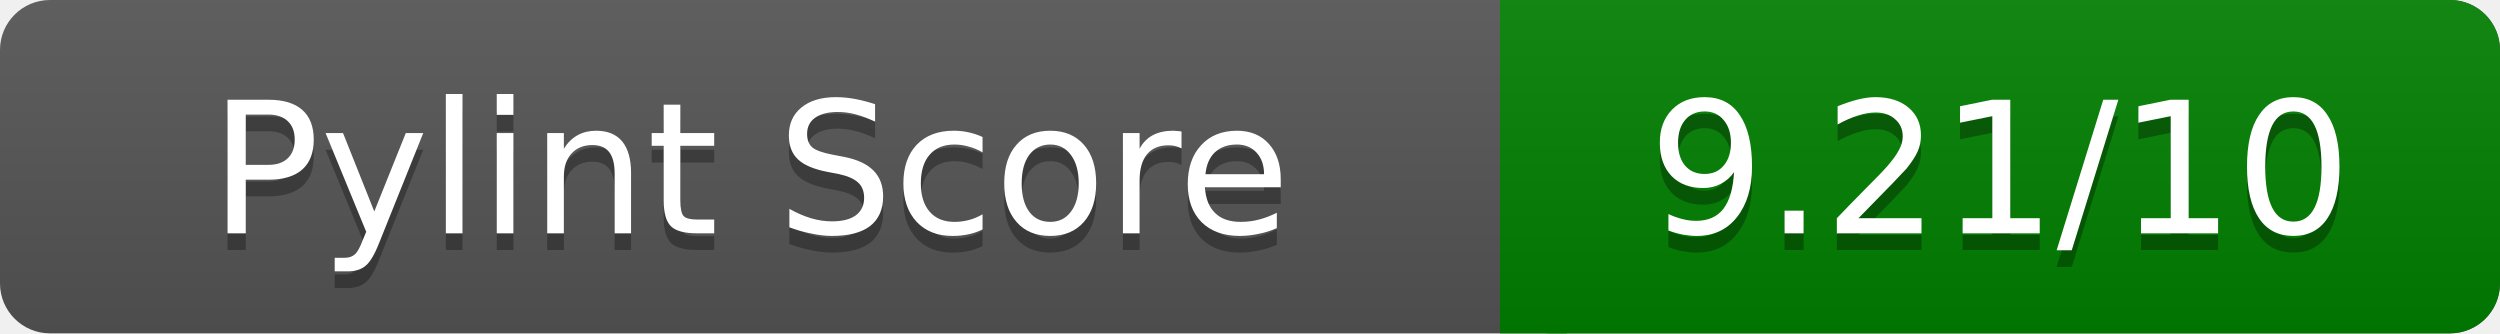
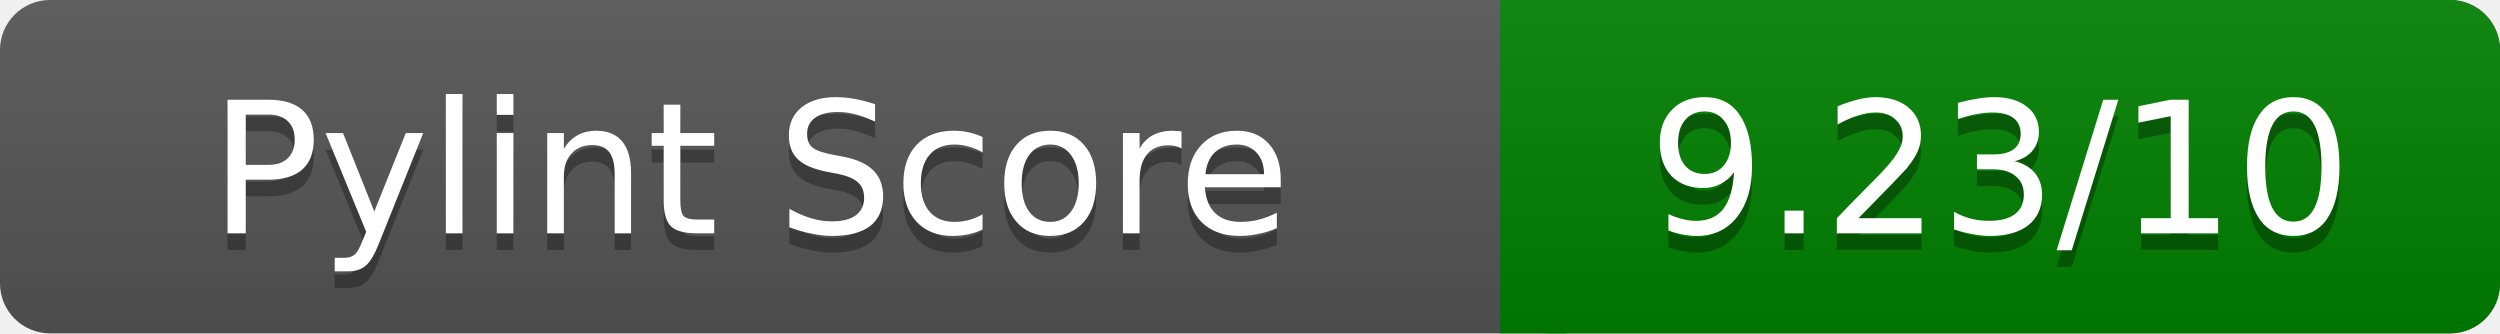
<svg xmlns="http://www.w3.org/2000/svg" width="150" height="20" role="img" aria-label="Pylint Score">
  <linearGradient id="a" x2="0" y2="100%">
    <stop offset="0" stop-color="#bbb" stop-opacity=".1" />
    <stop offset="1" stop-opacity=".1" />
  </linearGradient>
  <rect rx="3" width="150" height="20" fill="#555" />
  <rect rx="3" x="90" width="60" height="20" fill="green" />
  <path fill="green" d="M90 0h4v20h-4z" />
  <rect rx="3" width="150" height="20" fill="url(#a)" />
  <g fill="#fff" text-anchor="middle" font-family="Verdana,DejaVu Sans,sans-serif" font-size="11">
    <text x="45" y="15" fill="#010101" fill-opacity=".3">Pylint Score</text>
    <text x="45" y="14">Pylint Score</text>
-     <text x="120" y="15" fill="#010101" fill-opacity=".3">9.21/10</text>
-     <text x="120" y="14">9.21/10</text>
+     <text x="120" y="15" fill="#010101" fill-opacity=".3">9.23/10</text>
+     <text x="120" y="14">9.23/10</text>
  </g>
</svg>
